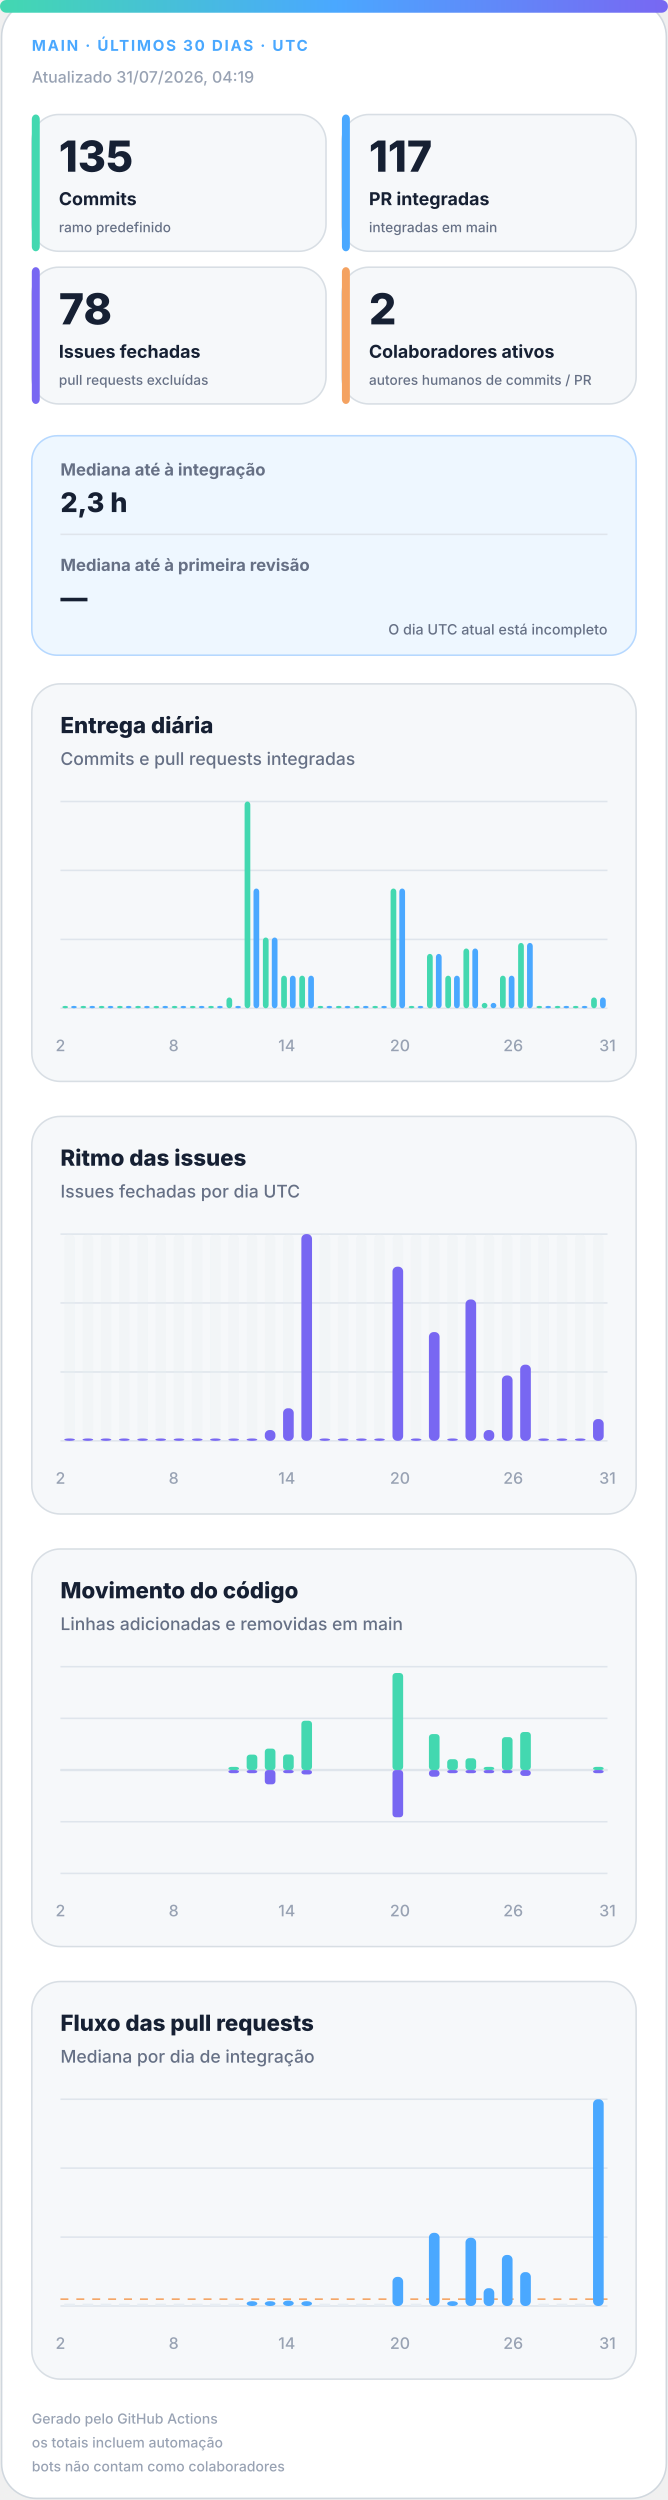
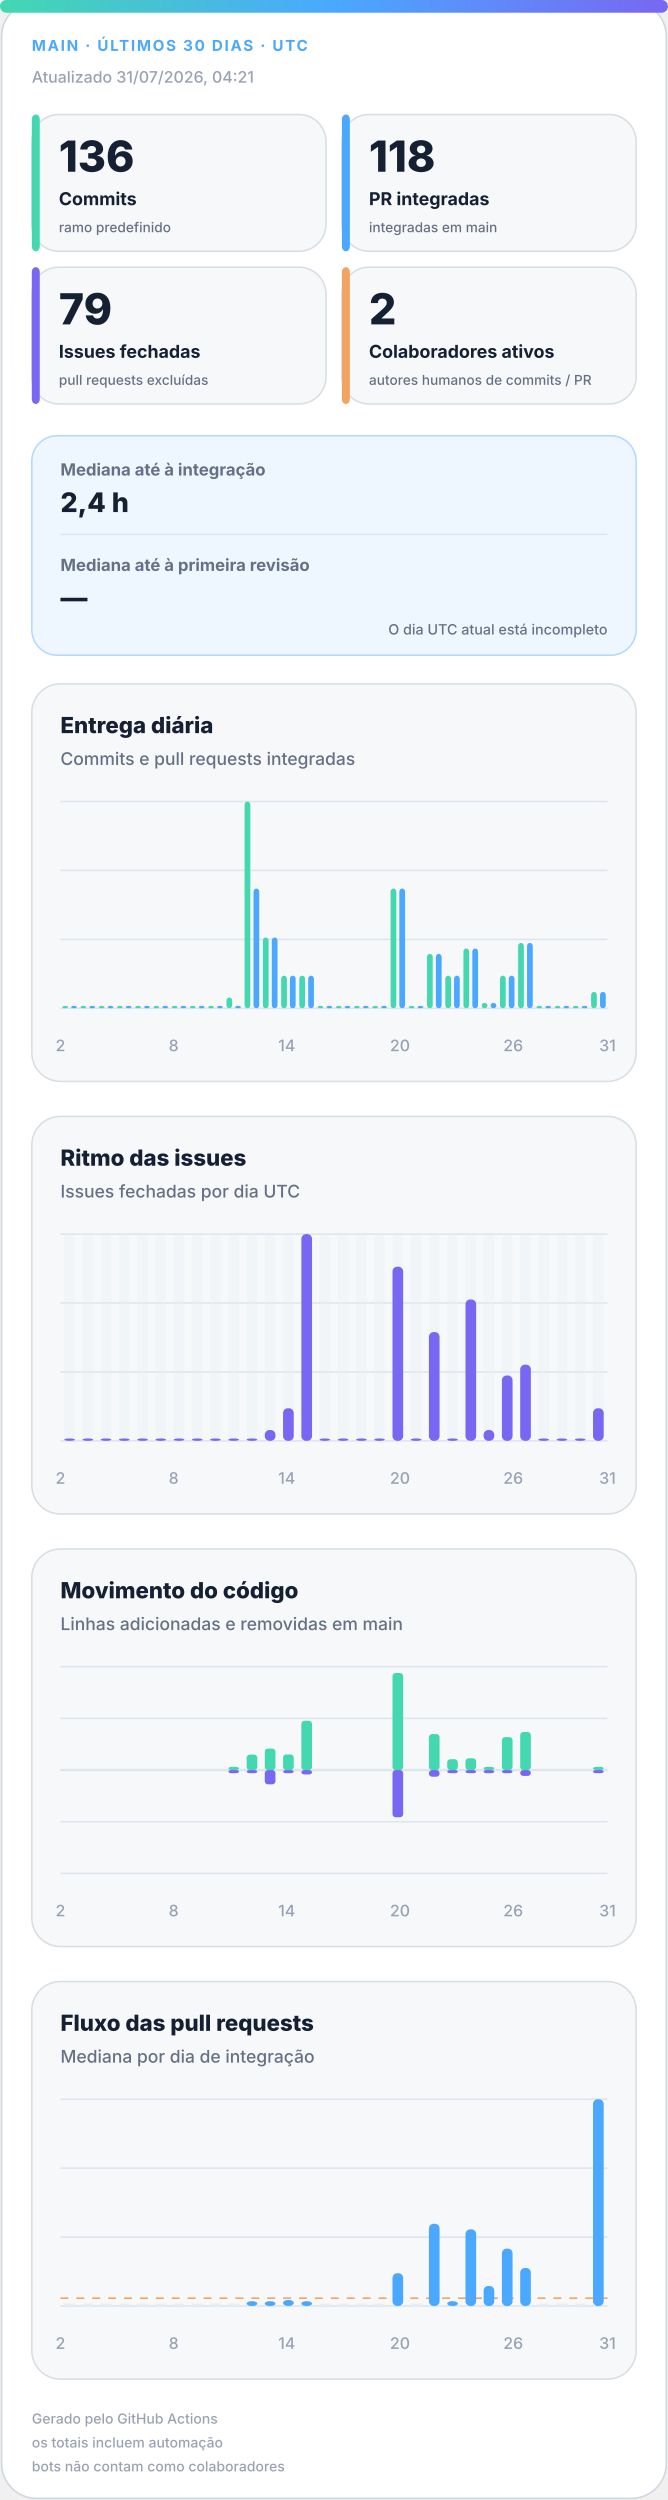
<svg xmlns="http://www.w3.org/2000/svg" width="420" height="1572" viewBox="0 0 420 1572" role="img" aria-labelledby="title desc">
  <defs>
    <linearGradient id="accent" x1="0" y1="0" x2="1" y2="0">
      <stop offset="0%" stop-color="#43d8b0" />
      <stop offset="50%" stop-color="#4aa8ff" />
      <stop offset="100%" stop-color="#7867f2" />
    </linearGradient>
    <linearGradient id="soft" x1="0" y1="0" x2="1" y2="1">
      <stop offset="0%" stop-color="#43d8b0" stop-opacity=".18" />
      <stop offset="100%" stop-color="#7867f2" stop-opacity=".12" />
    </linearGradient>
  </defs>
  <style>
.bg{fill:#fff;stroke:#d0d7de}.surface{fill:#f6f8fa;stroke:#d8dee4}.strong{fill:#eef7ff;stroke:#b6d8ff}.ink{fill:#162033}.muted{fill:#667085}.faint{fill:#98a2b3}.grid{stroke:#dfe5ec}.track{fill:#e7edf3}
.meta{font:750 11px -apple-system,BlinkMacSystemFont,"Segoe UI",sans-serif;letter-spacing:1.1px}.value{font:820 31px -apple-system,BlinkMacSystemFont,"Segoe UI",sans-serif}.label{font:720 13px -apple-system,BlinkMacSystemFont,"Segoe UI",sans-serif}.scope{font:520 10px -apple-system,BlinkMacSystemFont,"Segoe UI",sans-serif}.chart-title{font:760 14px -apple-system,BlinkMacSystemFont,"Segoe UI",sans-serif}.chart-subtitle{font:520 11px -apple-system,BlinkMacSystemFont,"Segoe UI",sans-serif}.small{font:540 10px -apple-system,BlinkMacSystemFont,"Segoe UI",sans-serif}.flow-value{font:780 17px -apple-system,BlinkMacSystemFont,"Segoe UI",sans-serif}
@media(prefers-color-scheme:dark){.bg{fill:#0d1117;stroke:#30363d}.surface{fill:#161b22;stroke:#30363d}.strong{fill:#10263a;stroke:#244d70}.ink{fill:#f0f6fc}.muted{fill:#a7b0bc}.faint{fill:#7d8590}.grid{stroke:#30363d}.track{fill:#27313d}}
</style>
  <rect class="bg" x="1" y="1" width="418" height="1570" rx="22" />
  <rect x="0" y="0" width="420" height="8" rx="4" fill="url(#accent)" />
  <text class="meta" x="20" y="32" fill="#4aa8ff" style="font-size:9.5px">MAIN · ÚLTIMOS 30 DIAS · UTC</text>
-   <text class="small faint" x="20" y="52">Atualizado 31/07/2026, 04:19</text>
+   <text class="small faint" x="20" y="52">Atualizado 31/07/2026, 04:21</text>
  <g>
    <rect class="surface" x="20" y="72" width="185" height="86" rx="17" />
    <rect x="20" y="72" width="5" height="86" rx="3" fill="#43d8b0" />
-     <text class="value ink" x="37" y="108" style="font-size:27px">135</text>
+     <text class="value ink" x="37" y="108" style="font-size:27px">136</text>
    <text class="label ink" x="37" y="129" style="font-size:11.2px">Commits</text>
    <text class="scope muted" x="37" y="146" style="font-size:8.6px">ramo predefinido</text>
  </g>
  <g>
    <rect class="surface" x="215" y="72" width="185" height="86" rx="17" />
    <rect x="215" y="72" width="5" height="86" rx="3" fill="#4aa8ff" />
-     <text class="value ink" x="232" y="108" style="font-size:27px">117</text>
+     <text class="value ink" x="232" y="108" style="font-size:27px">118</text>
    <text class="label ink" x="232" y="129" style="font-size:11.2px">PR integradas</text>
    <text class="scope muted" x="232" y="146" style="font-size:8.6px">integradas em main</text>
  </g>
  <g>
    <rect class="surface" x="20" y="168" width="185" height="86" rx="17" />
    <rect x="20" y="168" width="5" height="86" rx="3" fill="#7867f2" />
-     <text class="value ink" x="37" y="204" style="font-size:27px">78</text>
+     <text class="value ink" x="37" y="204" style="font-size:27px">79</text>
    <text class="label ink" x="37" y="225" style="font-size:11.2px">Issues fechadas</text>
    <text class="scope muted" x="37" y="242" style="font-size:8.6px">pull requests excluídas</text>
  </g>
  <g>
    <rect class="surface" x="215" y="168" width="185" height="86" rx="17" />
    <rect x="215" y="168" width="5" height="86" rx="3" fill="#f4a261" />
    <text class="value ink" x="232" y="204" style="font-size:27px">2</text>
    <text class="label ink" x="232" y="225" style="font-size:11.2px">Colaboradores ativos</text>
    <text class="scope muted" x="232" y="242" style="font-size:8.6px">autores humanos de commits / PR</text>
  </g>
  <g>
    <rect class="strong" x="20" y="274" width="380" height="138" rx="16" fill="url(#soft)" />
    <text class="label muted" x="38" y="299" style="font-size:10.5px">Mediana até à integração</text>
-     <text class="flow-value ink" x="38" y="322">2,3 h</text>
+     <text class="flow-value ink" x="38" y="322">2,4 h</text>
    <line class="grid" x1="38" y1="336" x2="382" y2="336" />
    <text class="label muted" x="38" y="359" style="font-size:10.5px">Mediana até à primeira revisão</text>
    <text class="flow-value ink" x="38" y="382">—</text>
    <text class="scope muted" x="382" y="399" text-anchor="end" style="font-size:9px">O dia UTC atual está incompleto</text>
  </g>
  <g>
    <rect class="surface" x="20" y="430" width="380" height="250" rx="18" />
    <text class="chart-title ink" x="38" y="461">Entrega diária</text>
    <text class="chart-subtitle muted" x="38" y="481">Commits e pull requests integradas</text>
    <line class="grid" x1="38" y1="504.0" x2="382" y2="504.0" />
    <line class="grid" x1="38" y1="547.3" x2="382" y2="547.3" />
    <line class="grid" x1="38" y1="590.7" x2="382" y2="590.7" />
    <line class="grid" x1="38" y1="634.0" x2="382" y2="634.0" />
    <rect x="39.2" y="632.5" width="3.6" height="1.5" rx="2" fill="#43d8b0" />
    <rect x="44.7" y="632.5" width="3.6" height="1.5" rx="2" fill="#4aa8ff" />
    <rect x="50.6" y="632.5" width="3.6" height="1.5" rx="2" fill="#43d8b0" />
    <rect x="56.2" y="632.5" width="3.6" height="1.5" rx="2" fill="#4aa8ff" />
    <rect x="62.1" y="632.5" width="3.6" height="1.5" rx="2" fill="#43d8b0" />
    <rect x="67.7" y="632.5" width="3.6" height="1.5" rx="2" fill="#4aa8ff" />
    <rect x="73.6" y="632.5" width="3.6" height="1.5" rx="2" fill="#43d8b0" />
    <rect x="79.1" y="632.5" width="3.6" height="1.5" rx="2" fill="#4aa8ff" />
    <rect x="85.0" y="632.5" width="3.6" height="1.5" rx="2" fill="#43d8b0" />
    <rect x="90.6" y="632.5" width="3.6" height="1.5" rx="2" fill="#4aa8ff" />
    <rect x="96.5" y="632.5" width="3.6" height="1.5" rx="2" fill="#43d8b0" />
    <rect x="102.1" y="632.5" width="3.6" height="1.5" rx="2" fill="#4aa8ff" />
    <rect x="108.0" y="632.5" width="3.6" height="1.5" rx="2" fill="#43d8b0" />
    <rect x="113.5" y="632.5" width="3.6" height="1.5" rx="2" fill="#4aa8ff" />
    <rect x="119.4" y="632.5" width="3.6" height="1.5" rx="2" fill="#43d8b0" />
    <rect x="125.0" y="632.5" width="3.6" height="1.5" rx="2" fill="#4aa8ff" />
    <rect x="130.9" y="632.5" width="3.6" height="1.5" rx="2" fill="#43d8b0" />
    <rect x="136.5" y="632.5" width="3.6" height="1.5" rx="2" fill="#4aa8ff" />
    <rect x="142.4" y="627.2" width="3.6" height="6.8" rx="2" fill="#43d8b0" />
    <rect x="147.9" y="632.5" width="3.6" height="1.5" rx="2" fill="#4aa8ff" />
    <rect x="153.8" y="504.0" width="3.6" height="130.0" rx="2" fill="#43d8b0" />
    <rect x="159.4" y="558.7" width="3.6" height="75.3" rx="2" fill="#4aa8ff" />
    <rect x="165.3" y="589.5" width="3.6" height="44.5" rx="2" fill="#43d8b0" />
    <rect x="170.9" y="589.5" width="3.6" height="44.5" rx="2" fill="#4aa8ff" />
    <rect x="176.8" y="613.5" width="3.6" height="20.5" rx="2" fill="#43d8b0" />
    <rect x="182.3" y="613.5" width="3.6" height="20.5" rx="2" fill="#4aa8ff" />
    <rect x="188.2" y="613.5" width="3.6" height="20.5" rx="2" fill="#43d8b0" />
    <rect x="193.8" y="613.5" width="3.6" height="20.5" rx="2" fill="#4aa8ff" />
    <rect x="199.7" y="632.5" width="3.6" height="1.5" rx="2" fill="#43d8b0" />
    <rect x="205.3" y="632.5" width="3.6" height="1.5" rx="2" fill="#4aa8ff" />
    <rect x="211.2" y="632.5" width="3.6" height="1.5" rx="2" fill="#43d8b0" />
    <rect x="216.7" y="632.5" width="3.6" height="1.5" rx="2" fill="#4aa8ff" />
    <rect x="222.6" y="632.5" width="3.6" height="1.5" rx="2" fill="#43d8b0" />
    <rect x="228.2" y="632.5" width="3.6" height="1.5" rx="2" fill="#4aa8ff" />
    <rect x="234.1" y="632.5" width="3.6" height="1.5" rx="2" fill="#43d8b0" />
    <rect x="239.7" y="632.5" width="3.6" height="1.5" rx="2" fill="#4aa8ff" />
    <rect x="245.6" y="558.7" width="3.6" height="75.3" rx="2" fill="#43d8b0" />
    <rect x="251.1" y="558.7" width="3.6" height="75.3" rx="2" fill="#4aa8ff" />
    <rect x="257.0" y="632.5" width="3.6" height="1.5" rx="2" fill="#43d8b0" />
    <rect x="262.6" y="632.5" width="3.6" height="1.5" rx="2" fill="#4aa8ff" />
    <rect x="268.5" y="599.8" width="3.6" height="34.2" rx="2" fill="#43d8b0" />
    <rect x="274.1" y="599.8" width="3.6" height="34.2" rx="2" fill="#4aa8ff" />
    <rect x="280.0" y="613.5" width="3.6" height="20.5" rx="2" fill="#43d8b0" />
    <rect x="285.5" y="613.5" width="3.6" height="20.5" rx="2" fill="#4aa8ff" />
    <rect x="291.4" y="596.4" width="3.6" height="37.6" rx="2" fill="#43d8b0" />
    <rect x="297.0" y="596.4" width="3.6" height="37.6" rx="2" fill="#4aa8ff" />
    <rect x="302.9" y="630.6" width="3.6" height="3.4" rx="2" fill="#43d8b0" />
    <rect x="308.5" y="630.6" width="3.6" height="3.4" rx="2" fill="#4aa8ff" />
    <rect x="314.4" y="613.5" width="3.6" height="20.5" rx="2" fill="#43d8b0" />
    <rect x="319.9" y="613.5" width="3.6" height="20.5" rx="2" fill="#4aa8ff" />
    <rect x="325.8" y="592.9" width="3.6" height="41.1" rx="2" fill="#43d8b0" />
    <rect x="331.4" y="592.9" width="3.6" height="41.1" rx="2" fill="#4aa8ff" />
    <rect x="337.3" y="632.5" width="3.6" height="1.5" rx="2" fill="#43d8b0" />
    <rect x="342.9" y="632.5" width="3.6" height="1.5" rx="2" fill="#4aa8ff" />
    <rect x="348.8" y="632.5" width="3.6" height="1.5" rx="2" fill="#43d8b0" />
    <rect x="354.3" y="632.5" width="3.6" height="1.5" rx="2" fill="#4aa8ff" />
    <rect x="360.2" y="632.5" width="3.6" height="1.5" rx="2" fill="#43d8b0" />
    <rect x="365.8" y="632.5" width="3.6" height="1.5" rx="2" fill="#4aa8ff" />
-     <rect x="371.7" y="627.2" width="3.6" height="6.8" rx="2" fill="#43d8b0" />
-     <rect x="377.3" y="627.2" width="3.6" height="6.8" rx="2" fill="#4aa8ff" />
+     <rect x="371.7" y="623.7" width="3.6" height="10.3" rx="2" fill="#43d8b0" />
+     <rect x="377.3" y="623.7" width="3.6" height="10.3" rx="2" fill="#4aa8ff" />
    <text class="small faint" x="38.0" y="661" text-anchor="middle">2</text>
    <text class="small faint" x="109.2" y="661" text-anchor="middle">8</text>
    <text class="small faint" x="180.3" y="661" text-anchor="middle">14</text>
    <text class="small faint" x="251.5" y="661" text-anchor="middle">20</text>
    <text class="small faint" x="322.7" y="661" text-anchor="middle">26</text>
    <text class="small faint" x="382.0" y="661" text-anchor="middle">31</text>
  </g>
  <g>
    <rect class="surface" x="20" y="702" width="380" height="250" rx="18" />
    <text class="chart-title ink" x="38" y="733">Ritmo das issues</text>
    <text class="chart-subtitle muted" x="38" y="753">Issues fechadas por dia UTC</text>
    <line class="grid" x1="38" y1="776.0" x2="382" y2="776.0" />
    <line class="grid" x1="38" y1="819.3" x2="382" y2="819.3" />
    <line class="grid" x1="38" y1="862.7" x2="382" y2="862.7" />
    <line class="grid" x1="38" y1="906.0" x2="382" y2="906.0" />
    <g>
      <rect class="track" x="40.4" y="776" width="6.7" height="130" rx="3" opacity=".3" />
      <rect x="40.4" y="904.5" width="6.7" height="1.5" rx="3" fill="#7867f2" />
    </g>
    <g>
      <rect class="track" x="51.9" y="776" width="6.7" height="130" rx="3" opacity=".3" />
      <rect x="51.9" y="904.5" width="6.7" height="1.5" rx="3" fill="#7867f2" />
    </g>
    <g>
      <rect class="track" x="63.3" y="776" width="6.7" height="130" rx="3" opacity=".3" />
      <rect x="63.3" y="904.5" width="6.7" height="1.5" rx="3" fill="#7867f2" />
    </g>
    <g>
      <rect class="track" x="74.8" y="776" width="6.7" height="130" rx="3" opacity=".3" />
      <rect x="74.8" y="904.5" width="6.7" height="1.5" rx="3" fill="#7867f2" />
    </g>
    <g>
      <rect class="track" x="86.3" y="776" width="6.7" height="130" rx="3" opacity=".3" />
      <rect x="86.3" y="904.5" width="6.7" height="1.5" rx="3" fill="#7867f2" />
    </g>
    <g>
      <rect class="track" x="97.7" y="776" width="6.7" height="130" rx="3" opacity=".3" />
      <rect x="97.7" y="904.5" width="6.7" height="1.5" rx="3" fill="#7867f2" />
    </g>
    <g>
      <rect class="track" x="109.2" y="776" width="6.7" height="130" rx="3" opacity=".3" />
      <rect x="109.2" y="904.5" width="6.7" height="1.5" rx="3" fill="#7867f2" />
    </g>
    <g>
      <rect class="track" x="120.7" y="776" width="6.7" height="130" rx="3" opacity=".3" />
      <rect x="120.7" y="904.5" width="6.7" height="1.5" rx="3" fill="#7867f2" />
    </g>
    <g>
      <rect class="track" x="132.1" y="776" width="6.7" height="130" rx="3" opacity=".3" />
      <rect x="132.1" y="904.5" width="6.7" height="1.5" rx="3" fill="#7867f2" />
    </g>
    <g>
      <rect class="track" x="143.6" y="776" width="6.7" height="130" rx="3" opacity=".3" />
      <rect x="143.6" y="904.5" width="6.7" height="1.5" rx="3" fill="#7867f2" />
    </g>
    <g>
      <rect class="track" x="155.1" y="776" width="6.7" height="130" rx="3" opacity=".3" />
      <rect x="155.1" y="904.5" width="6.7" height="1.5" rx="3" fill="#7867f2" />
    </g>
    <g>
      <rect class="track" x="166.5" y="776" width="6.7" height="130" rx="3" opacity=".3" />
      <rect x="166.5" y="899.2" width="6.7" height="6.8" rx="3" fill="#7867f2" />
    </g>
    <g>
      <rect class="track" x="178.0" y="776" width="6.7" height="130" rx="3" opacity=".3" />
      <rect x="178.0" y="885.5" width="6.7" height="20.5" rx="3" fill="#7867f2" />
    </g>
    <g>
      <rect class="track" x="189.5" y="776" width="6.7" height="130" rx="3" opacity=".3" />
      <rect x="189.5" y="776.0" width="6.7" height="130.0" rx="3" fill="#7867f2" />
    </g>
    <g>
      <rect class="track" x="200.9" y="776" width="6.7" height="130" rx="3" opacity=".3" />
      <rect x="200.9" y="904.5" width="6.7" height="1.5" rx="3" fill="#7867f2" />
    </g>
    <g>
      <rect class="track" x="212.4" y="776" width="6.7" height="130" rx="3" opacity=".3" />
      <rect x="212.4" y="904.5" width="6.7" height="1.5" rx="3" fill="#7867f2" />
    </g>
    <g>
      <rect class="track" x="223.9" y="776" width="6.7" height="130" rx="3" opacity=".3" />
      <rect x="223.9" y="904.5" width="6.7" height="1.5" rx="3" fill="#7867f2" />
    </g>
    <g>
      <rect class="track" x="235.3" y="776" width="6.7" height="130" rx="3" opacity=".3" />
      <rect x="235.3" y="904.5" width="6.7" height="1.5" rx="3" fill="#7867f2" />
    </g>
    <g>
      <rect class="track" x="246.8" y="776" width="6.7" height="130" rx="3" opacity=".3" />
      <rect x="246.8" y="796.5" width="6.7" height="109.5" rx="3" fill="#7867f2" />
    </g>
    <g>
      <rect class="track" x="258.3" y="776" width="6.7" height="130" rx="3" opacity=".3" />
      <rect x="258.3" y="904.5" width="6.7" height="1.5" rx="3" fill="#7867f2" />
    </g>
    <g>
      <rect class="track" x="269.7" y="776" width="6.7" height="130" rx="3" opacity=".3" />
      <rect x="269.7" y="837.6" width="6.7" height="68.4" rx="3" fill="#7867f2" />
    </g>
    <g>
      <rect class="track" x="281.2" y="776" width="6.7" height="130" rx="3" opacity=".3" />
      <rect x="281.2" y="904.5" width="6.7" height="1.5" rx="3" fill="#7867f2" />
    </g>
    <g>
      <rect class="track" x="292.7" y="776" width="6.7" height="130" rx="3" opacity=".3" />
      <rect x="292.7" y="817.1" width="6.7" height="88.9" rx="3" fill="#7867f2" />
    </g>
    <g>
      <rect class="track" x="304.1" y="776" width="6.7" height="130" rx="3" opacity=".3" />
      <rect x="304.1" y="899.2" width="6.7" height="6.8" rx="3" fill="#7867f2" />
    </g>
    <g>
      <rect class="track" x="315.6" y="776" width="6.7" height="130" rx="3" opacity=".3" />
      <rect x="315.6" y="864.9" width="6.7" height="41.1" rx="3" fill="#7867f2" />
    </g>
    <g>
      <rect class="track" x="327.1" y="776" width="6.7" height="130" rx="3" opacity=".3" />
      <rect x="327.1" y="858.1" width="6.7" height="47.9" rx="3" fill="#7867f2" />
    </g>
    <g>
      <rect class="track" x="338.5" y="776" width="6.7" height="130" rx="3" opacity=".3" />
      <rect x="338.5" y="904.5" width="6.7" height="1.5" rx="3" fill="#7867f2" />
    </g>
    <g>
      <rect class="track" x="350.0" y="776" width="6.7" height="130" rx="3" opacity=".3" />
      <rect x="350.0" y="904.5" width="6.7" height="1.5" rx="3" fill="#7867f2" />
    </g>
    <g>
      <rect class="track" x="361.5" y="776" width="6.7" height="130" rx="3" opacity=".3" />
      <rect x="361.5" y="904.5" width="6.7" height="1.5" rx="3" fill="#7867f2" />
    </g>
    <g>
      <rect class="track" x="372.9" y="776" width="6.7" height="130" rx="3" opacity=".3" />
-       <rect x="372.9" y="892.3" width="6.7" height="13.7" rx="3" fill="#7867f2" />
+       <rect x="372.9" y="885.5" width="6.7" height="20.5" rx="3" fill="#7867f2" />
    </g>
    <text class="small faint" x="38.0" y="933" text-anchor="middle">2</text>
    <text class="small faint" x="109.2" y="933" text-anchor="middle">8</text>
    <text class="small faint" x="180.3" y="933" text-anchor="middle">14</text>
    <text class="small faint" x="251.5" y="933" text-anchor="middle">20</text>
    <text class="small faint" x="322.7" y="933" text-anchor="middle">26</text>
    <text class="small faint" x="382.0" y="933" text-anchor="middle">31</text>
  </g>
  <g>
    <rect class="surface" x="20" y="974" width="380" height="250" rx="18" />
    <text class="chart-title ink" x="38" y="1005">Movimento do código</text>
    <text class="chart-subtitle muted" x="38" y="1025">Linhas adicionadas e removidas em main</text>
    <line class="grid" x1="38" y1="1048.0" x2="382" y2="1048.0" />
    <line class="grid" x1="38" y1="1080.5" x2="382" y2="1080.5" />
    <line class="grid" x1="38" y1="1113.0" x2="382" y2="1113.0" />
    <line class="grid" x1="38" y1="1145.5" x2="382" y2="1145.5" />
    <line class="grid" x1="38" y1="1178.0" x2="382" y2="1178.0" />
    <line class="grid" x1="38" y1="1113" x2="382" y2="1113" stroke-width="1.5" />
    <rect x="40.4" y="1113.0" width="6.7" height="0.0" rx="2" fill="#43d8b0" />
    <rect x="40.4" y="1113" width="6.7" height="0.0" rx="2" fill="#7867f2" />
    <rect x="51.9" y="1113.0" width="6.7" height="0.0" rx="2" fill="#43d8b0" />
    <rect x="51.9" y="1113" width="6.7" height="0.0" rx="2" fill="#7867f2" />
    <rect x="63.3" y="1113.0" width="6.7" height="0.0" rx="2" fill="#43d8b0" />
    <rect x="63.3" y="1113" width="6.7" height="0.0" rx="2" fill="#7867f2" />
    <rect x="74.8" y="1113.0" width="6.7" height="0.0" rx="2" fill="#43d8b0" />
    <rect x="74.8" y="1113" width="6.7" height="0.0" rx="2" fill="#7867f2" />
    <rect x="86.3" y="1113.0" width="6.7" height="0.0" rx="2" fill="#43d8b0" />
    <rect x="86.3" y="1113" width="6.7" height="0.0" rx="2" fill="#7867f2" />
    <rect x="97.7" y="1113.0" width="6.7" height="0.0" rx="2" fill="#43d8b0" />
    <rect x="97.7" y="1113" width="6.7" height="0.0" rx="2" fill="#7867f2" />
    <rect x="109.2" y="1113.0" width="6.7" height="0.0" rx="2" fill="#43d8b0" />
    <rect x="109.2" y="1113" width="6.7" height="0.0" rx="2" fill="#7867f2" />
    <rect x="120.7" y="1113.0" width="6.7" height="0.0" rx="2" fill="#43d8b0" />
    <rect x="120.7" y="1113" width="6.7" height="0.0" rx="2" fill="#7867f2" />
    <rect x="132.1" y="1113.0" width="6.7" height="0.0" rx="2" fill="#43d8b0" />
    <rect x="132.1" y="1113" width="6.7" height="0.0" rx="2" fill="#7867f2" />
    <rect x="143.6" y="1111.0" width="6.7" height="2.0" rx="2" fill="#43d8b0" />
    <rect x="143.6" y="1113" width="6.7" height="2.0" rx="2" fill="#7867f2" />
    <rect x="155.1" y="1103.3" width="6.7" height="9.7" rx="2" fill="#43d8b0" />
    <rect x="155.1" y="1113" width="6.7" height="2.0" rx="2" fill="#7867f2" />
    <rect x="166.5" y="1099.5" width="6.7" height="13.5" rx="2" fill="#43d8b0" />
    <rect x="166.5" y="1113" width="6.7" height="9.0" rx="2" fill="#7867f2" />
    <rect x="178.0" y="1103.2" width="6.7" height="9.8" rx="2" fill="#43d8b0" />
    <rect x="178.0" y="1113" width="6.7" height="2.0" rx="2" fill="#7867f2" />
    <rect x="189.5" y="1082.0" width="6.7" height="31.0" rx="2" fill="#43d8b0" />
    <rect x="189.5" y="1113" width="6.7" height="2.8" rx="2" fill="#7867f2" />
    <rect x="200.9" y="1113.0" width="6.7" height="0.0" rx="2" fill="#43d8b0" />
    <rect x="200.9" y="1113" width="6.7" height="0.0" rx="2" fill="#7867f2" />
    <rect x="212.4" y="1113.0" width="6.7" height="0.0" rx="2" fill="#43d8b0" />
    <rect x="212.4" y="1113" width="6.7" height="0.0" rx="2" fill="#7867f2" />
    <rect x="223.9" y="1113.0" width="6.7" height="0.0" rx="2" fill="#43d8b0" />
    <rect x="223.9" y="1113" width="6.7" height="0.0" rx="2" fill="#7867f2" />
    <rect x="235.3" y="1113.0" width="6.7" height="0.0" rx="2" fill="#43d8b0" />
    <rect x="235.3" y="1113" width="6.7" height="0.0" rx="2" fill="#7867f2" />
    <rect x="246.8" y="1052.0" width="6.7" height="61.0" rx="2" fill="#43d8b0" />
    <rect x="246.8" y="1113" width="6.7" height="29.7" rx="2" fill="#7867f2" />
    <rect x="258.3" y="1113.0" width="6.7" height="0.0" rx="2" fill="#43d8b0" />
    <rect x="258.3" y="1113" width="6.7" height="0.0" rx="2" fill="#7867f2" />
    <rect x="269.7" y="1090.4" width="6.7" height="22.6" rx="2" fill="#43d8b0" />
    <rect x="269.7" y="1113" width="6.7" height="4.2" rx="2" fill="#7867f2" />
    <rect x="281.2" y="1106.2" width="6.7" height="6.8" rx="2" fill="#43d8b0" />
    <rect x="281.2" y="1113" width="6.7" height="2.0" rx="2" fill="#7867f2" />
    <rect x="292.7" y="1105.6" width="6.7" height="7.4" rx="2" fill="#43d8b0" />
    <rect x="292.7" y="1113" width="6.7" height="2.0" rx="2" fill="#7867f2" />
    <rect x="304.1" y="1111.0" width="6.7" height="2.0" rx="2" fill="#43d8b0" />
    <rect x="304.1" y="1113" width="6.7" height="2.0" rx="2" fill="#7867f2" />
    <rect x="315.6" y="1092.3" width="6.7" height="20.7" rx="2" fill="#43d8b0" />
    <rect x="315.6" y="1113" width="6.7" height="2.0" rx="2" fill="#7867f2" />
    <rect x="327.1" y="1089.1" width="6.7" height="23.9" rx="2" fill="#43d8b0" />
    <rect x="327.1" y="1113" width="6.7" height="3.7" rx="2" fill="#7867f2" />
    <rect x="338.5" y="1113.0" width="6.7" height="0.0" rx="2" fill="#43d8b0" />
    <rect x="338.5" y="1113" width="6.7" height="0.0" rx="2" fill="#7867f2" />
    <rect x="350.0" y="1113.0" width="6.7" height="0.0" rx="2" fill="#43d8b0" />
    <rect x="350.0" y="1113" width="6.7" height="0.0" rx="2" fill="#7867f2" />
    <rect x="361.5" y="1113.0" width="6.7" height="0.0" rx="2" fill="#43d8b0" />
    <rect x="361.5" y="1113" width="6.7" height="0.0" rx="2" fill="#7867f2" />
    <rect x="372.9" y="1111.0" width="6.7" height="2.0" rx="2" fill="#43d8b0" />
    <rect x="372.9" y="1113" width="6.7" height="2.0" rx="2" fill="#7867f2" />
    <text class="small faint" x="38.0" y="1205" text-anchor="middle">2</text>
    <text class="small faint" x="109.2" y="1205" text-anchor="middle">8</text>
    <text class="small faint" x="180.3" y="1205" text-anchor="middle">14</text>
    <text class="small faint" x="251.5" y="1205" text-anchor="middle">20</text>
    <text class="small faint" x="322.7" y="1205" text-anchor="middle">26</text>
    <text class="small faint" x="382.0" y="1205" text-anchor="middle">31</text>
  </g>
  <g>
    <rect class="surface" x="20" y="1246" width="380" height="250" rx="18" />
    <text class="chart-title ink" x="38" y="1277">Fluxo das pull requests</text>
    <text class="chart-subtitle muted" x="38" y="1297">Mediana por dia de integração</text>
    <line class="grid" x1="38" y1="1320.0" x2="382" y2="1320.0" />
    <line class="grid" x1="38" y1="1363.3" x2="382" y2="1363.3" />
    <line class="grid" x1="38" y1="1406.7" x2="382" y2="1406.7" />
    <line class="grid" x1="38" y1="1450.0" x2="382" y2="1450.0" />
-     <line x1="38" y1="1445.7" x2="382" y2="1445.7" stroke="#f4a261" stroke-dasharray="5 5" />
+     <line x1="38" y1="1445.1" x2="382" y2="1445.1" stroke="#f4a261" stroke-dasharray="5 5" />
    <rect class="track" x="40.4" y="1448.5" width="6.7" height="1.5" />
    <rect class="track" x="51.9" y="1448.5" width="6.7" height="1.5" />
    <rect class="track" x="63.3" y="1448.5" width="6.7" height="1.5" />
    <rect class="track" x="74.8" y="1448.5" width="6.7" height="1.5" />
    <rect class="track" x="86.3" y="1448.5" width="6.7" height="1.5" />
    <rect class="track" x="97.7" y="1448.5" width="6.7" height="1.5" />
    <rect class="track" x="109.2" y="1448.5" width="6.7" height="1.5" />
    <rect class="track" x="120.7" y="1448.5" width="6.7" height="1.5" />
    <rect class="track" x="132.1" y="1448.5" width="6.7" height="1.5" />
    <rect class="track" x="143.6" y="1448.5" width="6.7" height="1.5" />
    <rect x="155.1" y="1447.0" width="6.7" height="3.0" rx="3" fill="#4aa8ff" />
    <rect x="166.5" y="1447.0" width="6.7" height="3.0" rx="3" fill="#4aa8ff" />
-     <rect x="178.0" y="1446.6" width="6.7" height="3.4" rx="3" fill="#4aa8ff" />
+     <rect x="178.0" y="1446.2" width="6.7" height="3.8" rx="3" fill="#4aa8ff" />
    <rect x="189.5" y="1447.0" width="6.7" height="3.0" rx="3" fill="#4aa8ff" />
    <rect class="track" x="200.9" y="1448.5" width="6.7" height="1.5" />
    <rect class="track" x="212.4" y="1448.5" width="6.7" height="1.5" />
    <rect class="track" x="223.9" y="1448.5" width="6.7" height="1.5" />
    <rect class="track" x="235.3" y="1448.5" width="6.7" height="1.5" />
-     <rect x="246.8" y="1431.7" width="6.7" height="18.3" rx="3" fill="#4aa8ff" />
+     <rect x="246.8" y="1429.4" width="6.7" height="20.6" rx="3" fill="#4aa8ff" />
    <rect class="track" x="258.3" y="1448.5" width="6.7" height="1.5" />
-     <rect x="269.7" y="1404.0" width="6.7" height="46.0" rx="3" fill="#4aa8ff" />
+     <rect x="269.7" y="1398.3" width="6.7" height="51.7" rx="3" fill="#4aa8ff" />
    <rect x="281.2" y="1447.0" width="6.7" height="3.0" rx="3" fill="#4aa8ff" />
-     <rect x="292.7" y="1407.1" width="6.7" height="42.9" rx="3" fill="#4aa8ff" />
-     <rect x="304.1" y="1438.8" width="6.7" height="11.2" rx="3" fill="#4aa8ff" />
-     <rect x="315.6" y="1417.9" width="6.7" height="32.1" rx="3" fill="#4aa8ff" />
-     <rect x="327.1" y="1428.7" width="6.7" height="21.3" rx="3" fill="#4aa8ff" />
+     <rect x="292.7" y="1401.8" width="6.7" height="48.2" rx="3" fill="#4aa8ff" />
+     <rect x="304.1" y="1437.4" width="6.7" height="12.6" rx="3" fill="#4aa8ff" />
+     <rect x="315.6" y="1413.9" width="6.7" height="36.1" rx="3" fill="#4aa8ff" />
+     <rect x="327.1" y="1426.1" width="6.7" height="23.9" rx="3" fill="#4aa8ff" />
    <rect class="track" x="338.5" y="1448.5" width="6.7" height="1.5" />
    <rect class="track" x="350.0" y="1448.5" width="6.7" height="1.5" />
    <rect class="track" x="361.5" y="1448.5" width="6.7" height="1.5" />
    <rect x="372.9" y="1320.0" width="6.7" height="130.0" rx="3" fill="#4aa8ff" />
    <text class="small faint" x="38.0" y="1477" text-anchor="middle">2</text>
    <text class="small faint" x="109.2" y="1477" text-anchor="middle">8</text>
    <text class="small faint" x="180.3" y="1477" text-anchor="middle">14</text>
    <text class="small faint" x="251.5" y="1477" text-anchor="middle">20</text>
    <text class="small faint" x="322.7" y="1477" text-anchor="middle">26</text>
    <text class="small faint" x="382.0" y="1477" text-anchor="middle">31</text>
  </g>
  <text class="small faint" x="20" y="1524" style="font-size:8.8px">Gerado pelo GitHub Actions</text>
  <text class="small faint" x="20" y="1539" style="font-size:8.8px">os totais incluem automação</text>
  <text class="small faint" x="20" y="1554" style="font-size:8.8px">bots não contam como colaboradores</text>
</svg>
